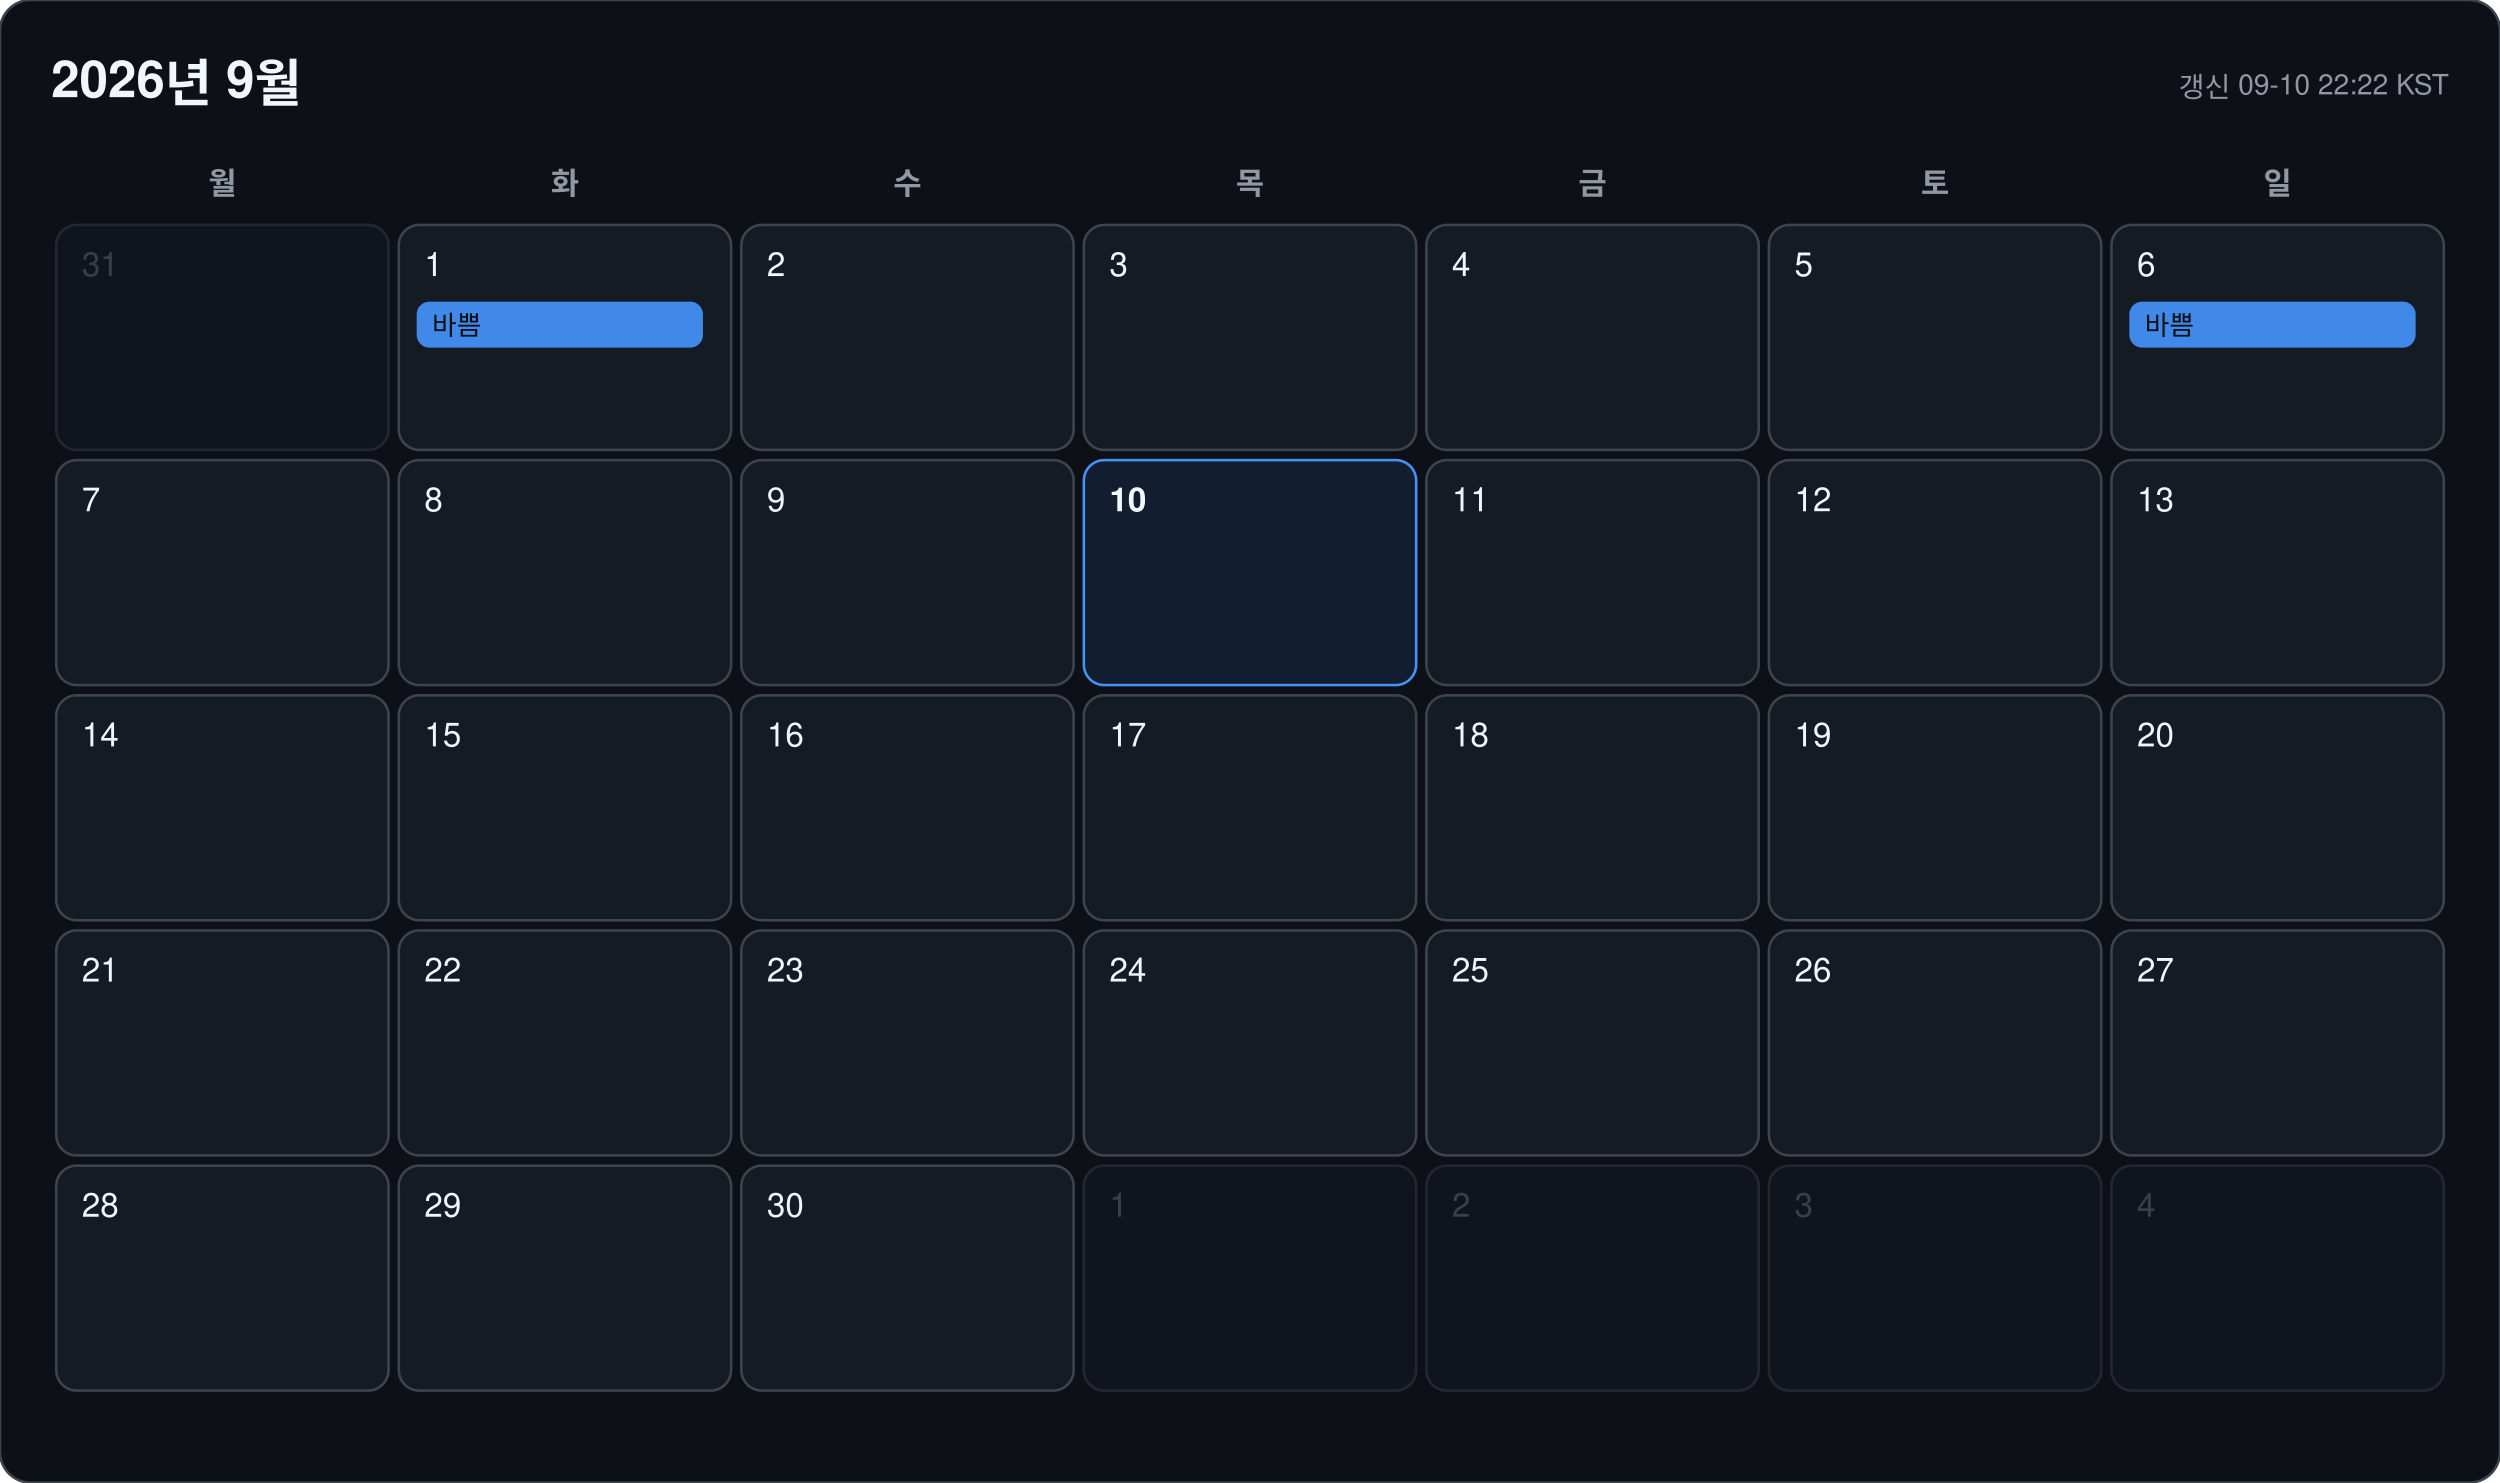
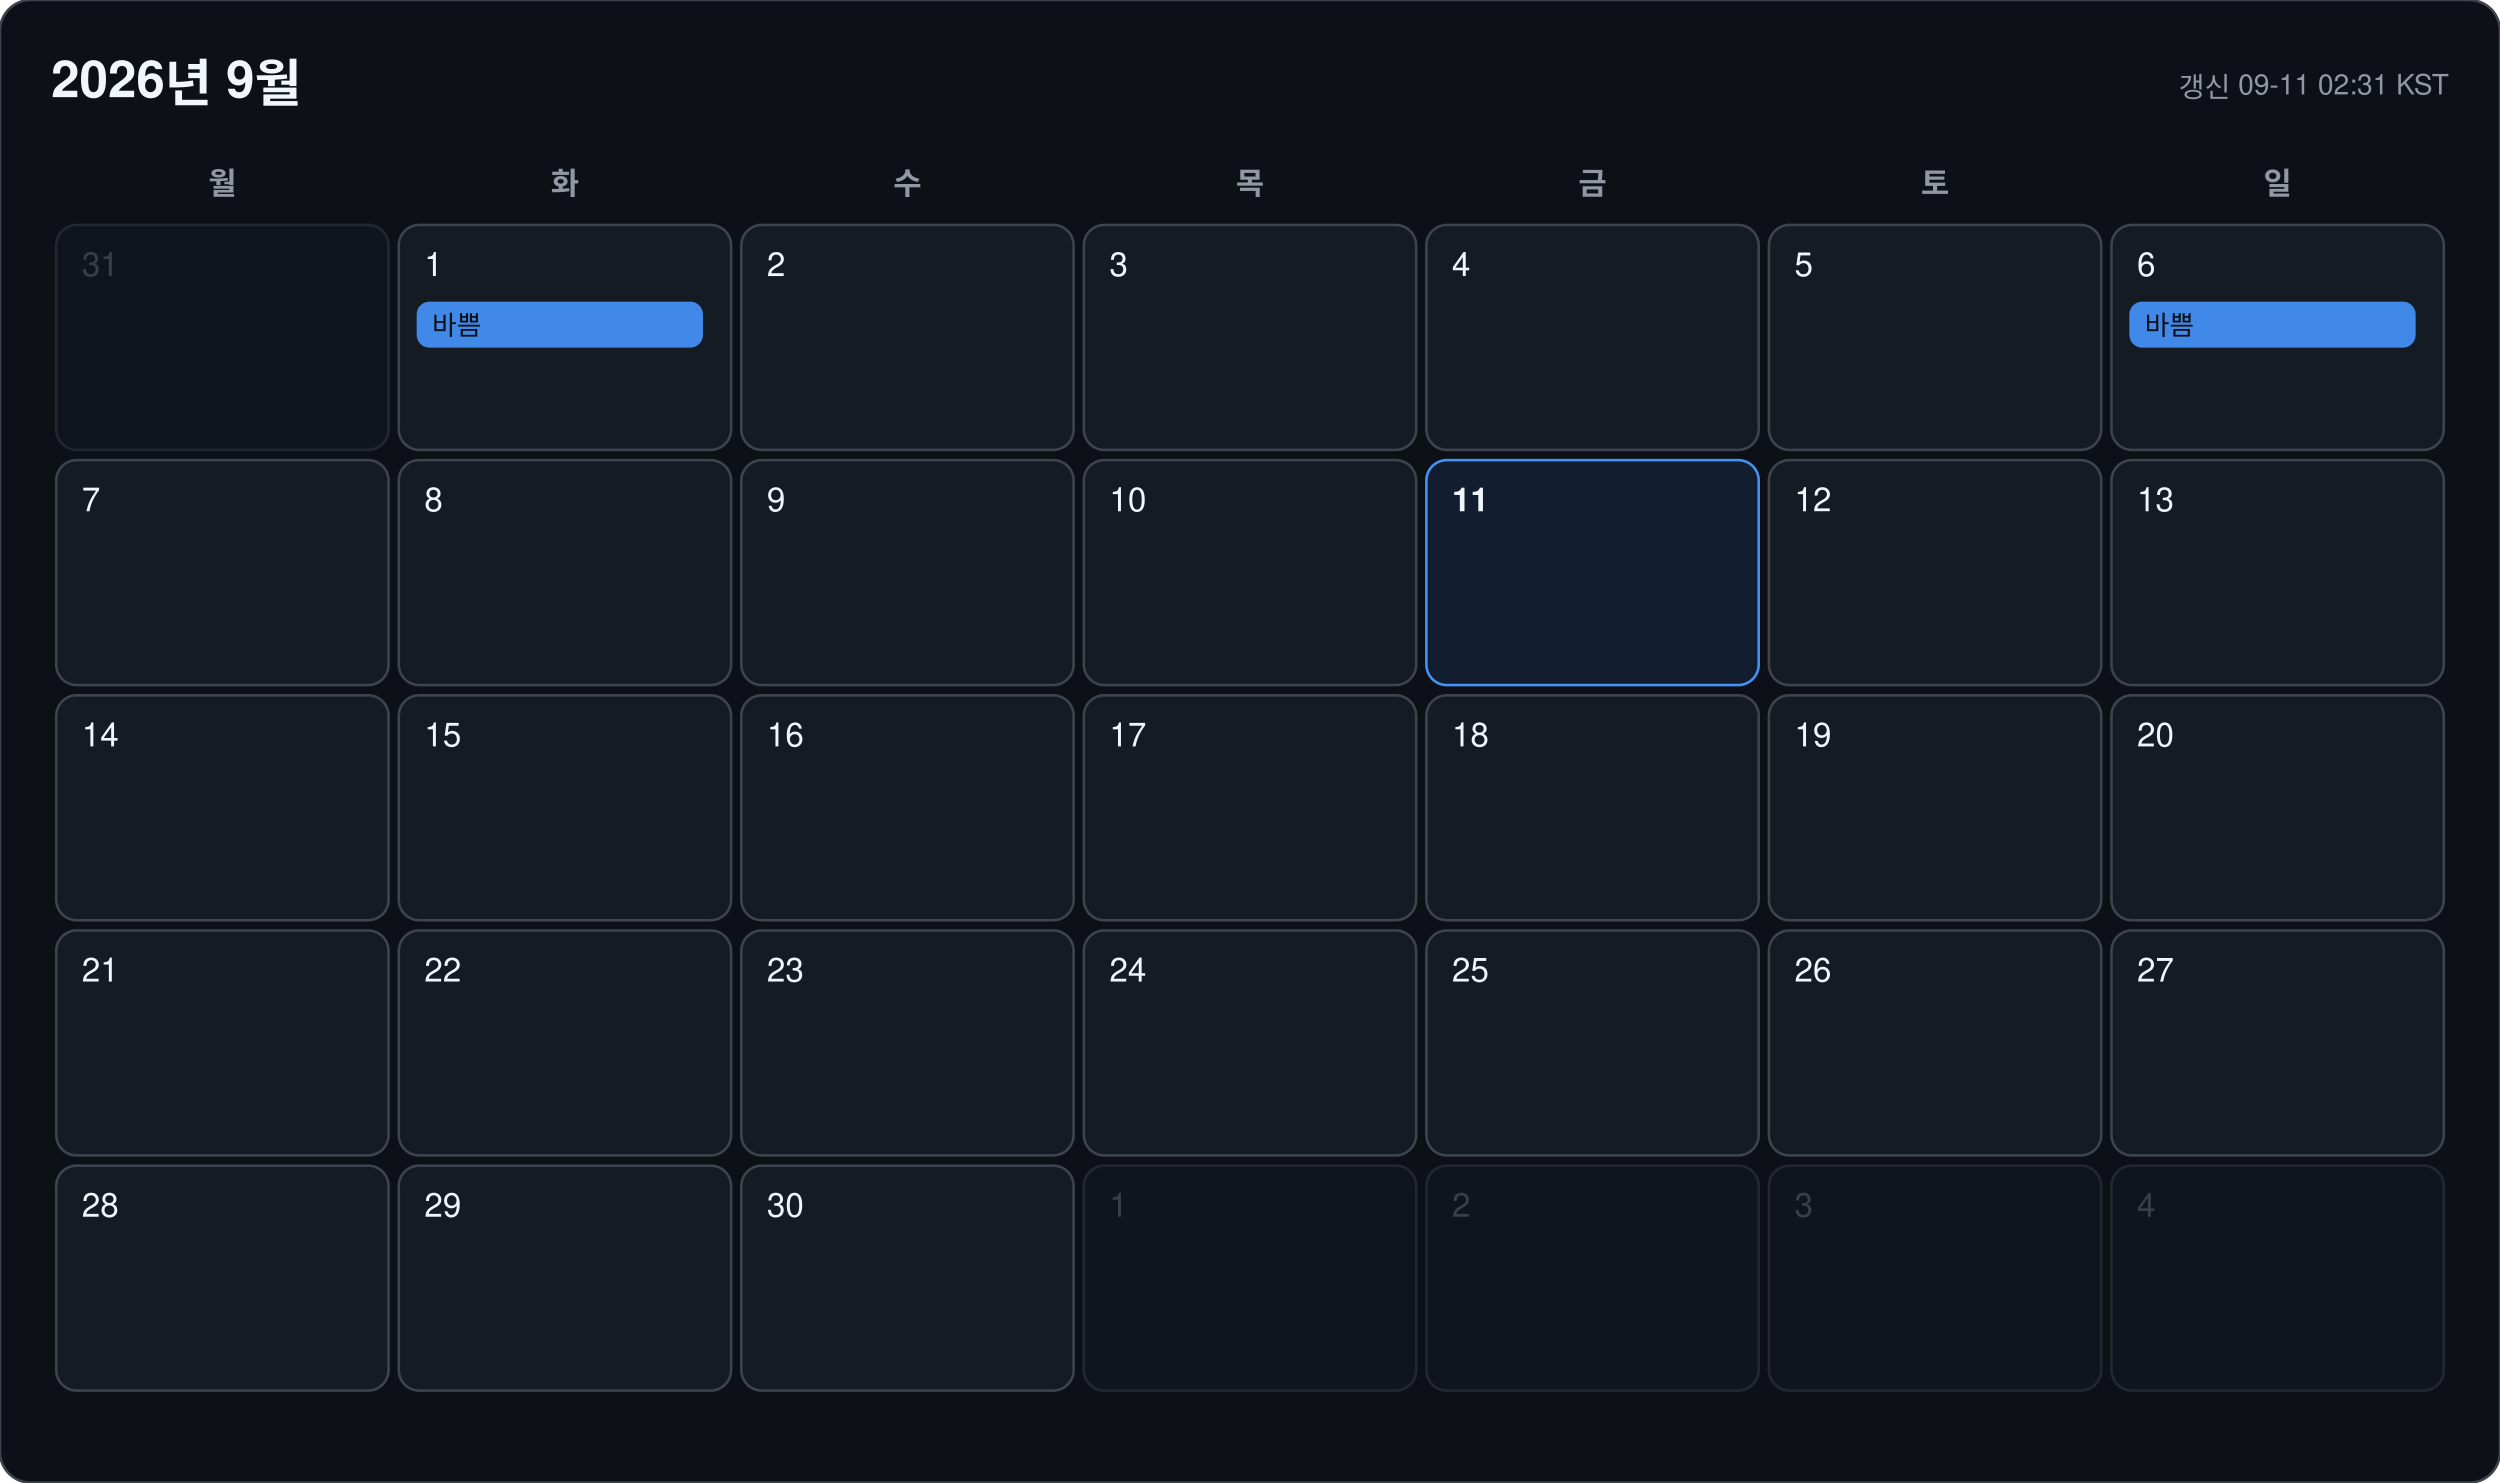
<svg xmlns="http://www.w3.org/2000/svg" width="978" height="580" viewBox="0 0 978 580" font-family="-apple-system, BlinkMacSystemFont, 'Segoe UI', 'Malgun Gothic', 'Apple SD Gothic Neo', 'Noto Sans KR', Helvetica, Arial, sans-serif">
  <rect width="978" height="580" rx="12" fill="#0d1117" stroke="#3d444d" />
  <text x="20" y="38" font-size="20" font-weight="700" fill="#f0f6fc">2026년 9월</text>
-   <text x="958" y="38" font-size="11" text-anchor="end" fill="#9198a1">갱신 09-10 22:22 KST</text>
+   <text x="958" y="38" font-size="11" text-anchor="end" fill="#9198a1">갱신 09-11 02:31 KST</text>
  <text x="87" y="76" font-size="12" font-weight="600" text-anchor="middle" fill="#9198a1">월</text>
  <text x="221" y="76" font-size="12" font-weight="600" text-anchor="middle" fill="#9198a1">화</text>
  <text x="355" y="76" font-size="12" font-weight="600" text-anchor="middle" fill="#9198a1">수</text>
  <text x="489" y="76" font-size="12" font-weight="600" text-anchor="middle" fill="#9198a1">목</text>
  <text x="623" y="76" font-size="12" font-weight="600" text-anchor="middle" fill="#9198a1">금</text>
  <text x="757" y="76" font-size="12" font-weight="600" text-anchor="middle" fill="#9198a1">토</text>
  <text x="891" y="76" font-size="12" font-weight="600" text-anchor="middle" fill="#9198a1">일</text>
  <g opacity="0.45">
    <rect x="22" y="88" width="130" height="88" rx="8" fill="#151b23" stroke="#3d444d" />
    <text x="32" y="108" font-size="13" font-weight="500" fill="#6e7681">31</text>
  </g>
  <g opacity="1">
    <rect x="156" y="88" width="130" height="88" rx="8" fill="#151b23" stroke="#3d444d" />
    <text x="166" y="108" font-size="13" font-weight="500" fill="#f0f6fc">1</text>
    <rect x="163" y="118" width="112" height="18" rx="5" fill="#4493f8" opacity="0.92" />
    <text x="169" y="131" font-size="10.5" fill="#0d1117" clip-path="inset(0 0 0 0)">바쁨</text>
  </g>
  <g opacity="1">
    <rect x="290" y="88" width="130" height="88" rx="8" fill="#151b23" stroke="#3d444d" />
    <text x="300" y="108" font-size="13" font-weight="500" fill="#f0f6fc">2</text>
  </g>
  <g opacity="1">
    <rect x="424" y="88" width="130" height="88" rx="8" fill="#151b23" stroke="#3d444d" />
    <text x="434" y="108" font-size="13" font-weight="500" fill="#f0f6fc">3</text>
  </g>
  <g opacity="1">
    <rect x="558" y="88" width="130" height="88" rx="8" fill="#151b23" stroke="#3d444d" />
    <text x="568" y="108" font-size="13" font-weight="500" fill="#f0f6fc">4</text>
  </g>
  <g opacity="1">
    <rect x="692" y="88" width="130" height="88" rx="8" fill="#151b23" stroke="#3d444d" />
    <text x="702" y="108" font-size="13" font-weight="500" fill="#f0f6fc">5</text>
  </g>
  <g opacity="1">
    <rect x="826" y="88" width="130" height="88" rx="8" fill="#151b23" stroke="#3d444d" />
    <text x="836" y="108" font-size="13" font-weight="500" fill="#f0f6fc">6</text>
    <rect x="833" y="118" width="112" height="18" rx="5" fill="#4493f8" opacity="0.92" />
    <text x="839" y="131" font-size="10.5" fill="#0d1117" clip-path="inset(0 0 0 0)">바쁨</text>
  </g>
  <g opacity="1">
    <rect x="22" y="180" width="130" height="88" rx="8" fill="#151b23" stroke="#3d444d" />
    <text x="32" y="200" font-size="13" font-weight="500" fill="#f0f6fc">7</text>
  </g>
  <g opacity="1">
    <rect x="156" y="180" width="130" height="88" rx="8" fill="#151b23" stroke="#3d444d" />
    <text x="166" y="200" font-size="13" font-weight="500" fill="#f0f6fc">8</text>
  </g>
  <g opacity="1">
    <rect x="290" y="180" width="130" height="88" rx="8" fill="#151b23" stroke="#3d444d" />
    <text x="300" y="200" font-size="13" font-weight="500" fill="#f0f6fc">9</text>
  </g>
  <g opacity="1">
-     <rect x="424" y="180" width="130" height="88" rx="8" fill="#121d2f" stroke="#4493f8" />
-     <text x="434" y="200" font-size="13" font-weight="700" fill="#f0f6fc">10</text>
+     <rect x="424" y="180" width="130" height="88" rx="8" fill="#151b23" stroke="#3d444d" />
+     <text x="434" y="200" font-size="13" font-weight="500" fill="#f0f6fc">10</text>
  </g>
  <g opacity="1">
-     <rect x="558" y="180" width="130" height="88" rx="8" fill="#151b23" stroke="#3d444d" />
-     <text x="568" y="200" font-size="13" font-weight="500" fill="#f0f6fc">11</text>
+     <rect x="558" y="180" width="130" height="88" rx="8" fill="#121d2f" stroke="#4493f8" />
+     <text x="568" y="200" font-size="13" font-weight="700" fill="#f0f6fc">11</text>
  </g>
  <g opacity="1">
    <rect x="692" y="180" width="130" height="88" rx="8" fill="#151b23" stroke="#3d444d" />
    <text x="702" y="200" font-size="13" font-weight="500" fill="#f0f6fc">12</text>
  </g>
  <g opacity="1">
    <rect x="826" y="180" width="130" height="88" rx="8" fill="#151b23" stroke="#3d444d" />
    <text x="836" y="200" font-size="13" font-weight="500" fill="#f0f6fc">13</text>
  </g>
  <g opacity="1">
    <rect x="22" y="272" width="130" height="88" rx="8" fill="#151b23" stroke="#3d444d" />
    <text x="32" y="292" font-size="13" font-weight="500" fill="#f0f6fc">14</text>
  </g>
  <g opacity="1">
    <rect x="156" y="272" width="130" height="88" rx="8" fill="#151b23" stroke="#3d444d" />
    <text x="166" y="292" font-size="13" font-weight="500" fill="#f0f6fc">15</text>
  </g>
  <g opacity="1">
    <rect x="290" y="272" width="130" height="88" rx="8" fill="#151b23" stroke="#3d444d" />
    <text x="300" y="292" font-size="13" font-weight="500" fill="#f0f6fc">16</text>
  </g>
  <g opacity="1">
    <rect x="424" y="272" width="130" height="88" rx="8" fill="#151b23" stroke="#3d444d" />
    <text x="434" y="292" font-size="13" font-weight="500" fill="#f0f6fc">17</text>
  </g>
  <g opacity="1">
    <rect x="558" y="272" width="130" height="88" rx="8" fill="#151b23" stroke="#3d444d" />
    <text x="568" y="292" font-size="13" font-weight="500" fill="#f0f6fc">18</text>
  </g>
  <g opacity="1">
    <rect x="692" y="272" width="130" height="88" rx="8" fill="#151b23" stroke="#3d444d" />
    <text x="702" y="292" font-size="13" font-weight="500" fill="#f0f6fc">19</text>
  </g>
  <g opacity="1">
    <rect x="826" y="272" width="130" height="88" rx="8" fill="#151b23" stroke="#3d444d" />
    <text x="836" y="292" font-size="13" font-weight="500" fill="#f0f6fc">20</text>
  </g>
  <g opacity="1">
    <rect x="22" y="364" width="130" height="88" rx="8" fill="#151b23" stroke="#3d444d" />
    <text x="32" y="384" font-size="13" font-weight="500" fill="#f0f6fc">21</text>
  </g>
  <g opacity="1">
    <rect x="156" y="364" width="130" height="88" rx="8" fill="#151b23" stroke="#3d444d" />
    <text x="166" y="384" font-size="13" font-weight="500" fill="#f0f6fc">22</text>
  </g>
  <g opacity="1">
    <rect x="290" y="364" width="130" height="88" rx="8" fill="#151b23" stroke="#3d444d" />
    <text x="300" y="384" font-size="13" font-weight="500" fill="#f0f6fc">23</text>
  </g>
  <g opacity="1">
    <rect x="424" y="364" width="130" height="88" rx="8" fill="#151b23" stroke="#3d444d" />
    <text x="434" y="384" font-size="13" font-weight="500" fill="#f0f6fc">24</text>
  </g>
  <g opacity="1">
    <rect x="558" y="364" width="130" height="88" rx="8" fill="#151b23" stroke="#3d444d" />
    <text x="568" y="384" font-size="13" font-weight="500" fill="#f0f6fc">25</text>
  </g>
  <g opacity="1">
    <rect x="692" y="364" width="130" height="88" rx="8" fill="#151b23" stroke="#3d444d" />
    <text x="702" y="384" font-size="13" font-weight="500" fill="#f0f6fc">26</text>
  </g>
  <g opacity="1">
    <rect x="826" y="364" width="130" height="88" rx="8" fill="#151b23" stroke="#3d444d" />
    <text x="836" y="384" font-size="13" font-weight="500" fill="#f0f6fc">27</text>
  </g>
  <g opacity="1">
    <rect x="22" y="456" width="130" height="88" rx="8" fill="#151b23" stroke="#3d444d" />
    <text x="32" y="476" font-size="13" font-weight="500" fill="#f0f6fc">28</text>
  </g>
  <g opacity="1">
    <rect x="156" y="456" width="130" height="88" rx="8" fill="#151b23" stroke="#3d444d" />
    <text x="166" y="476" font-size="13" font-weight="500" fill="#f0f6fc">29</text>
  </g>
  <g opacity="1">
    <rect x="290" y="456" width="130" height="88" rx="8" fill="#151b23" stroke="#3d444d" />
    <text x="300" y="476" font-size="13" font-weight="500" fill="#f0f6fc">30</text>
  </g>
  <g opacity="0.45">
    <rect x="424" y="456" width="130" height="88" rx="8" fill="#151b23" stroke="#3d444d" />
    <text x="434" y="476" font-size="13" font-weight="500" fill="#6e7681">1</text>
  </g>
  <g opacity="0.45">
    <rect x="558" y="456" width="130" height="88" rx="8" fill="#151b23" stroke="#3d444d" />
    <text x="568" y="476" font-size="13" font-weight="500" fill="#6e7681">2</text>
  </g>
  <g opacity="0.45">
    <rect x="692" y="456" width="130" height="88" rx="8" fill="#151b23" stroke="#3d444d" />
    <text x="702" y="476" font-size="13" font-weight="500" fill="#6e7681">3</text>
  </g>
  <g opacity="0.45">
    <rect x="826" y="456" width="130" height="88" rx="8" fill="#151b23" stroke="#3d444d" />
    <text x="836" y="476" font-size="13" font-weight="500" fill="#6e7681">4</text>
  </g>
</svg>
